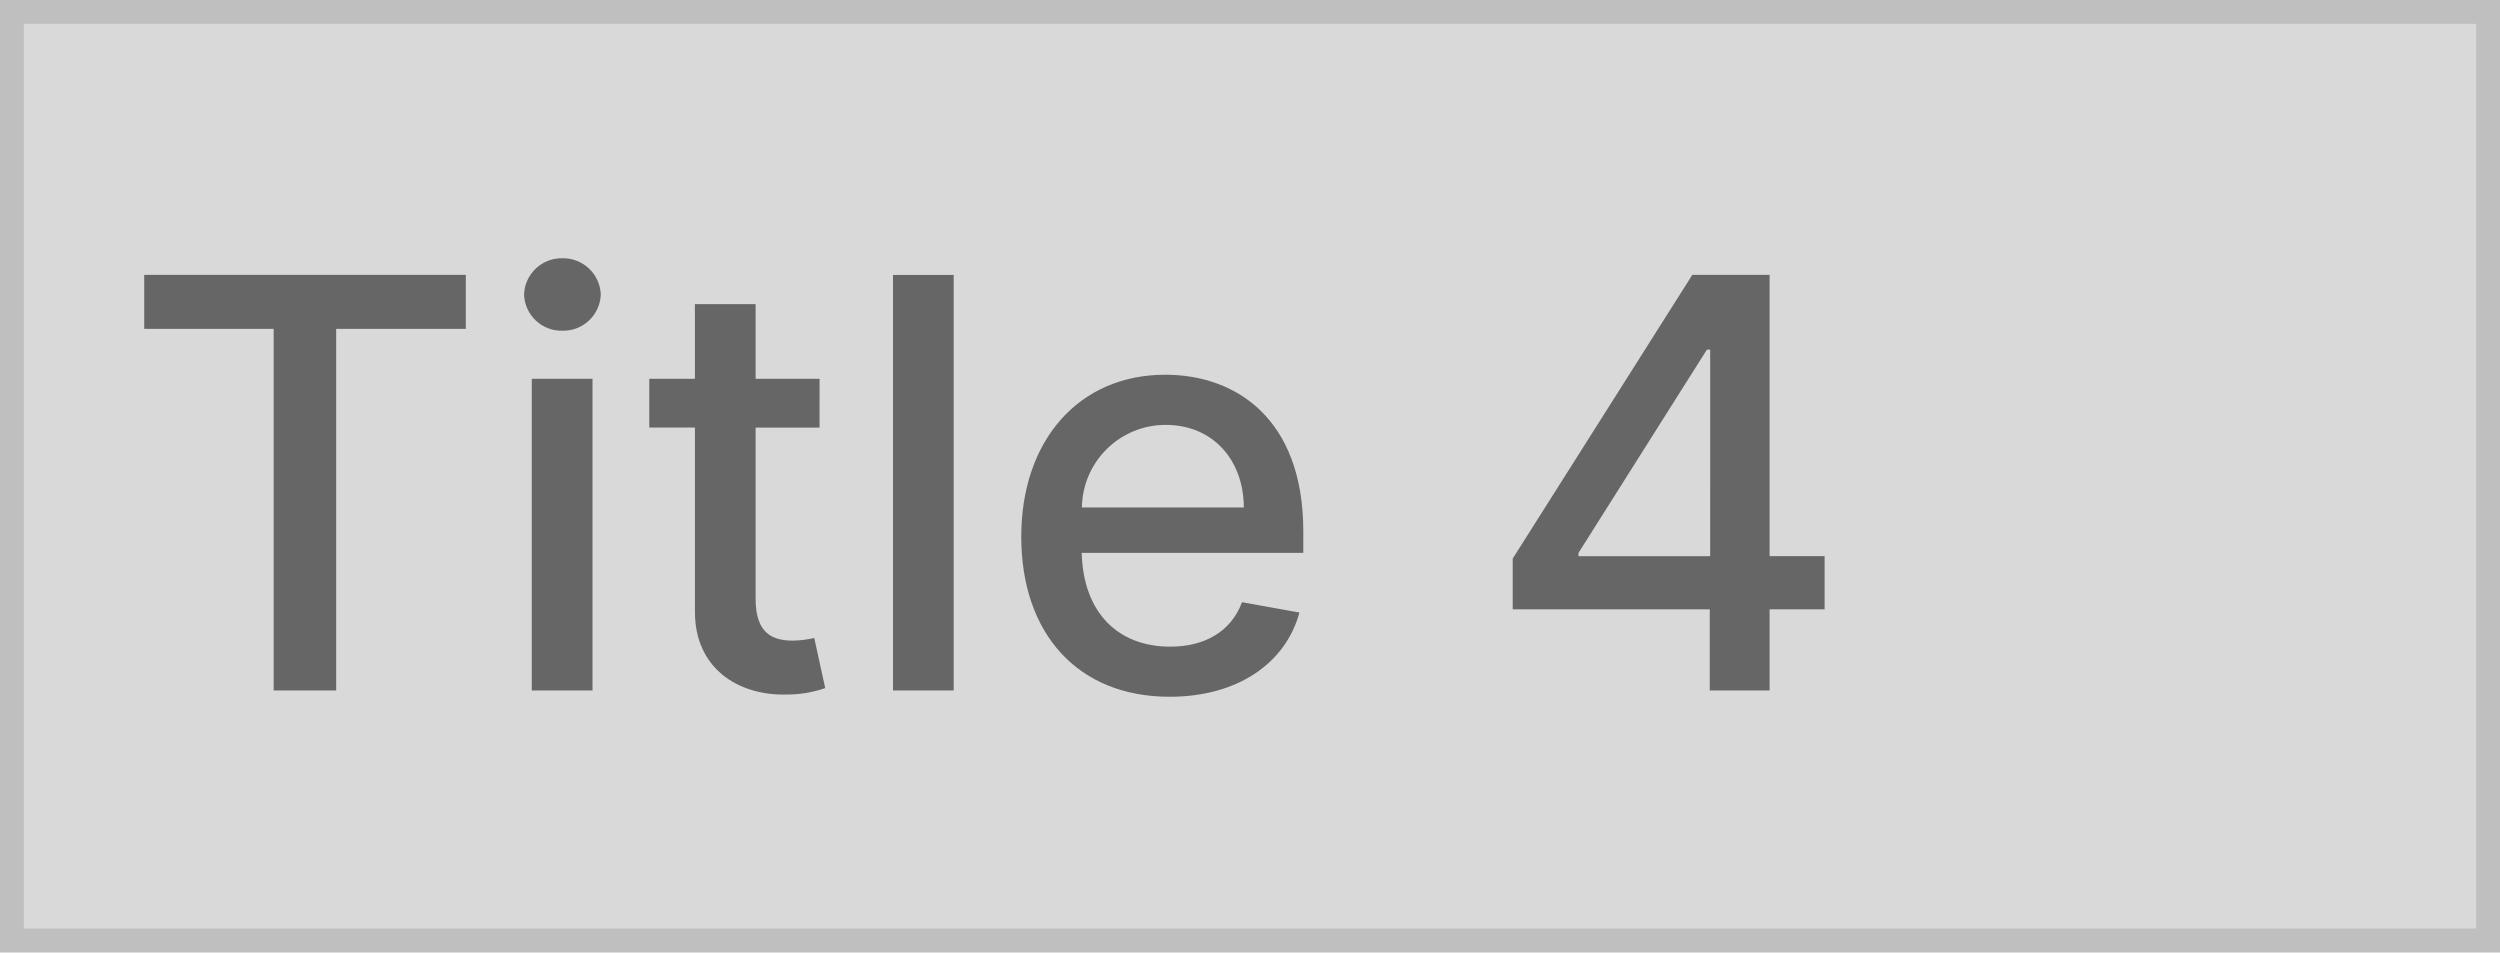
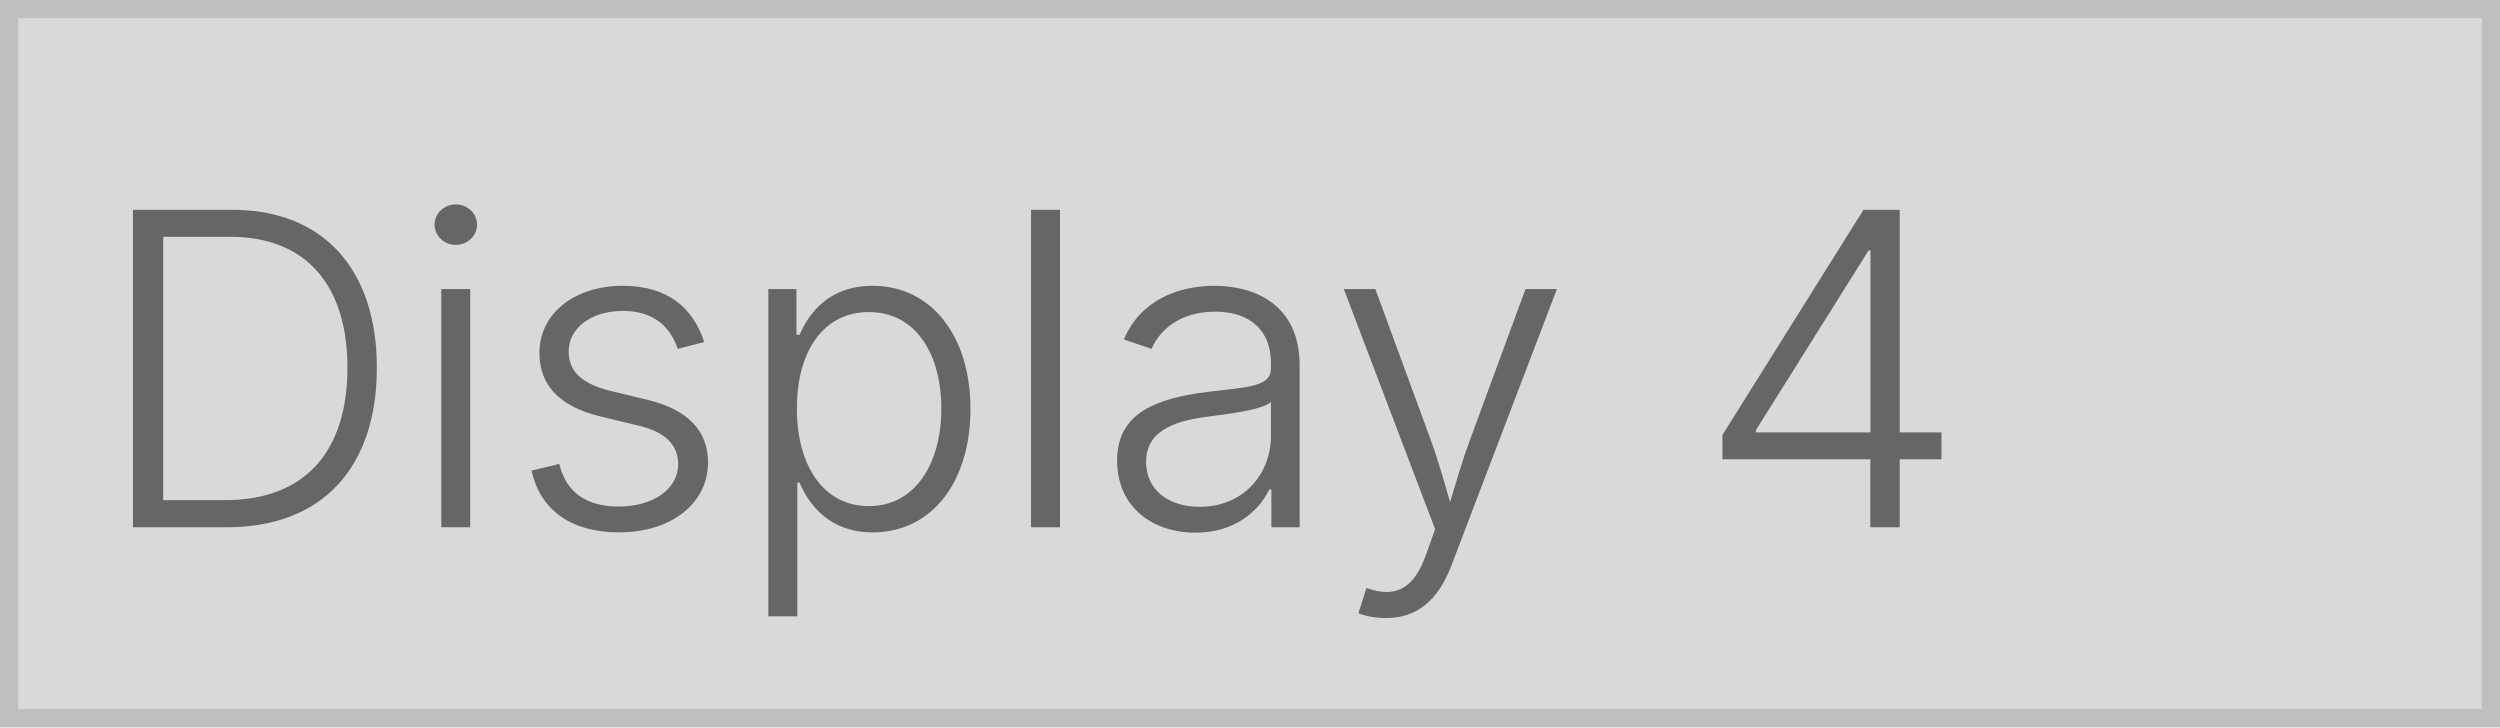
- <svg xmlns="http://www.w3.org/2000/svg" width="210" height="80" viewBox="0 0 210 80">
+ <svg xmlns="http://www.w3.org/2000/svg" width="275" height="80" viewBox="0 0 275 80">
  <g fill="#d9d9d9" stroke="#bfbfbf" stroke-width="2">
-     <rect width="210" height="80" stroke="none" />
-     <rect x="1" y="1" width="208" height="78" fill="none" />
+     <rect width="275" height="80" stroke="none" />
+     <rect x="1" y="1" width="273" height="78" fill="none" />
  </g>
-   <path d="M2.114-30.375H12.988V0h5.25V-30.375H29.13v-4.534H2.114ZM34.67,0h5.1V-26.181h-5.1Zm2.574-30.221a3.151,3.151,0,0,0,3.222-3.034,3.165,3.165,0,0,0-3.222-3.051,3.154,3.154,0,0,0-3.222,3.051A3.14,3.14,0,0,0,37.244-30.221Zm21.6,4.04H53.471v-6.273h-5.1v6.273H44.54v4.091h3.835v15.46C48.358-1.875,51.989.426,56.011.341A9.758,9.758,0,0,0,59.318-.2l-.92-4.21a8.287,8.287,0,0,1-1.79.222c-1.653,0-3.136-.545-3.136-3.494v-14.4h5.369Zm11.267-8.727h-5.1V0h5.1ZM88.244.528c5.71,0,9.75-2.812,10.909-7.074l-4.824-.869c-.92,2.472-3.136,3.733-6.034,3.733-4.364,0-7.3-2.83-7.432-7.875H99.477v-1.807c0-9.46-5.659-13.159-11.591-13.159-7.3,0-12.1,5.557-12.1,13.6C75.784-4.79,80.523.528,88.244.528Zm-7.364-15.9a7.032,7.032,0,0,1,7.04-6.937c3.954,0,6.545,2.932,6.562,6.937Zm36.188,8.557h16.551V0h5.028V-6.818h4.619v-4.466h-4.619V-34.909h-6.494L117.068-11.079Zm16.585-4.466H122.591v-.273l10.79-17.079h.273Z" transform="translate(10 58)" fill="#666" />
+   <text transform="translate(10 58)" fill="#666" font-size="48" font-family="Inter-Light, Inter" font-weight="300">
+     <tspan x="0" y="0">Display 4</tspan>
+   </text>
</svg>
